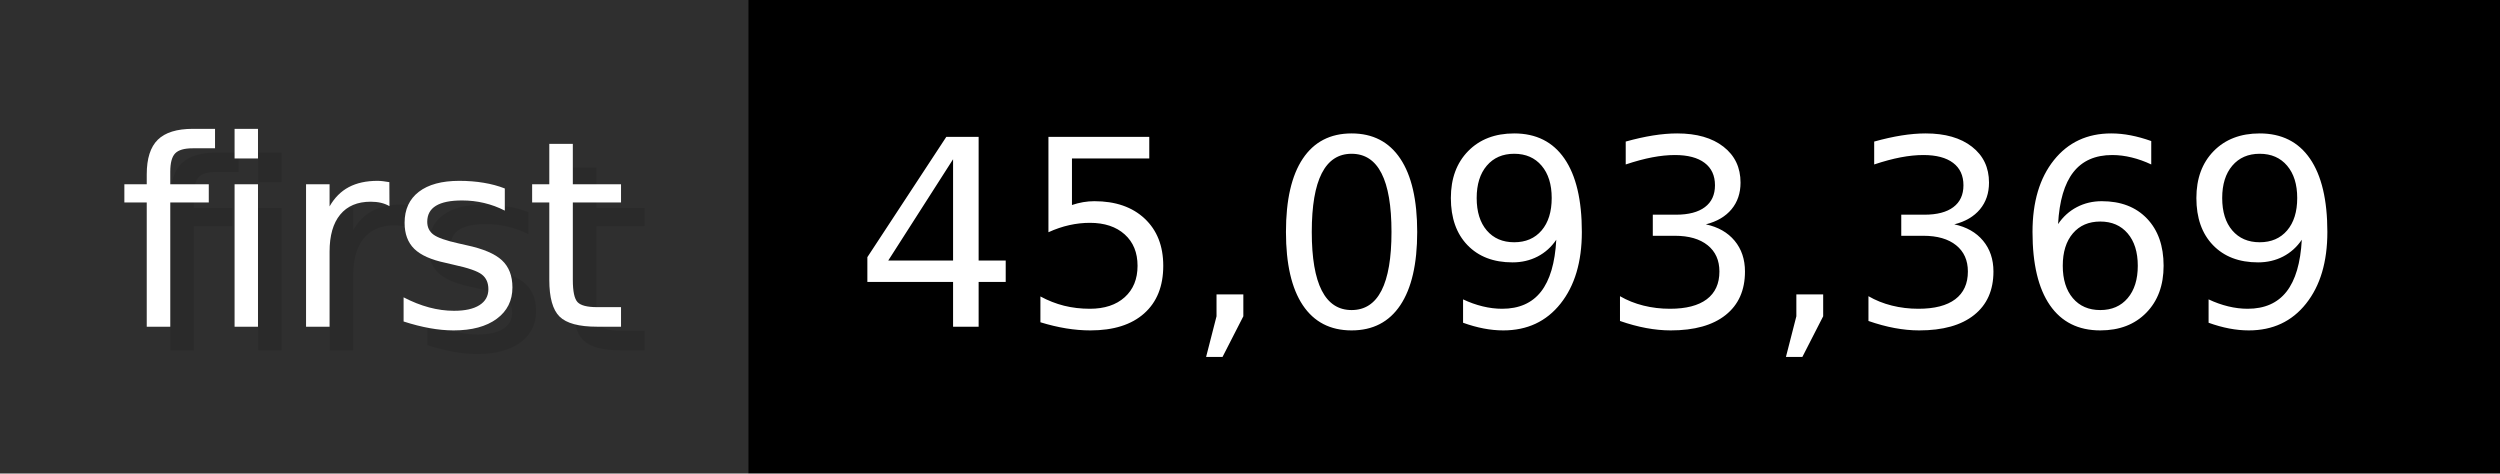
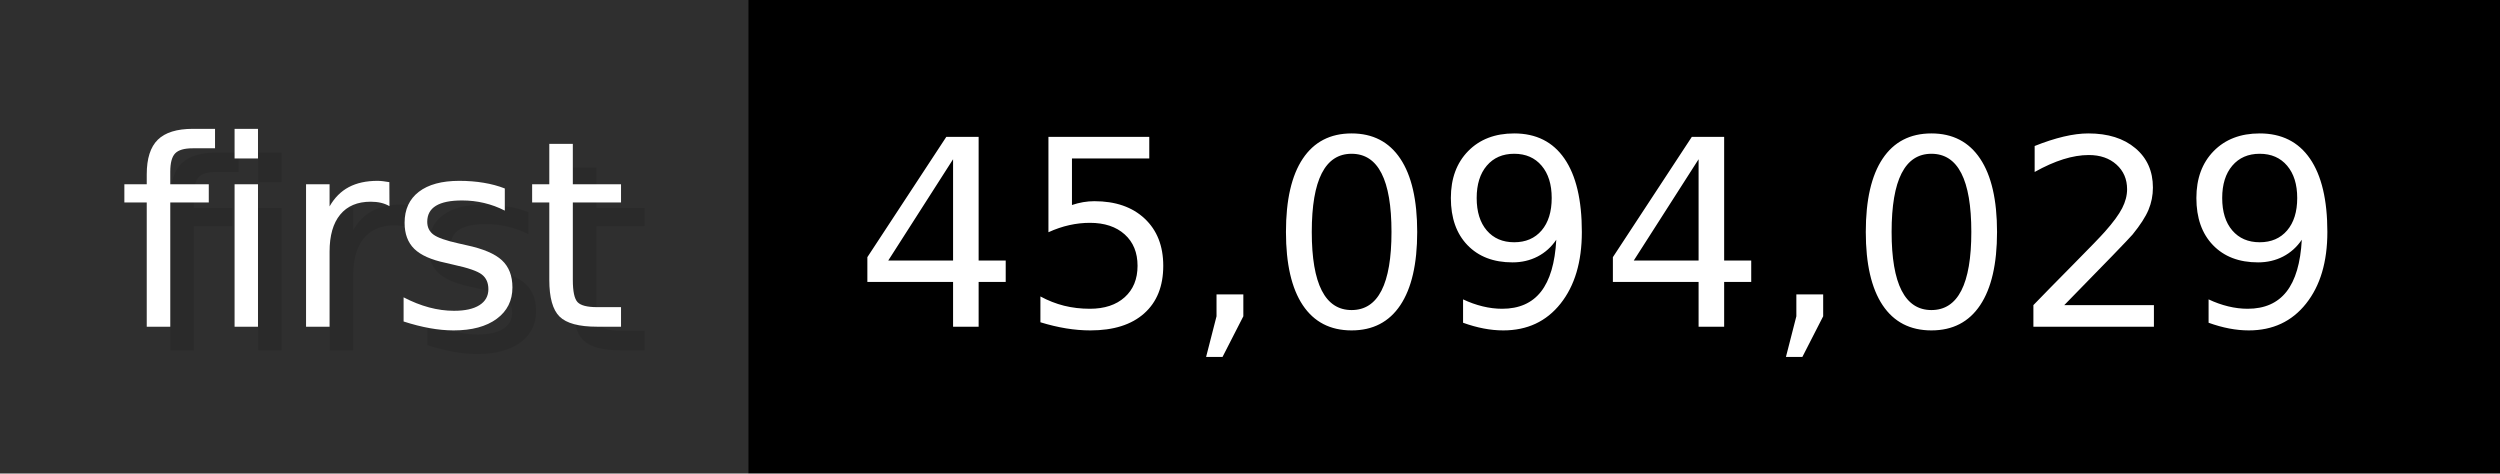
- <svg xmlns="http://www.w3.org/2000/svg" width="105.6" height="20" viewBox="0 0 1056 200" role="img" aria-label="first: 45,093,369">
+ <svg xmlns="http://www.w3.org/2000/svg" width="105.6" height="20" viewBox="0 0 1056 200" role="img" aria-label="first: 45,094,029">
  <g>
    <rect fill="#2F2F2F" width="316" height="200" />
    <rect fill="#" x="316" width="740" height="200" />
  </g>
  <g aria-hidden="true" fill="#fff" text-anchor="start" font-family="Verdana,DejaVu Sans,sans-serif" font-size="110">
    <text x="60" y="148" textLength="216" fill="#000" opacity="0.1">first</text>
    <text x="50" y="138" textLength="216">first</text>
-     <text x="371" y="148" textLength="640" fill="#000" opacity="0.1">45,093,369</text>
-     <text x="361" y="138" textLength="640">45,093,369</text>
+     <text x="371" y="148" textLength="640" fill="#000" opacity="0.1">45,094,029</text>
+     <text x="361" y="138" textLength="640">45,094,029</text>
  </g>
</svg>
